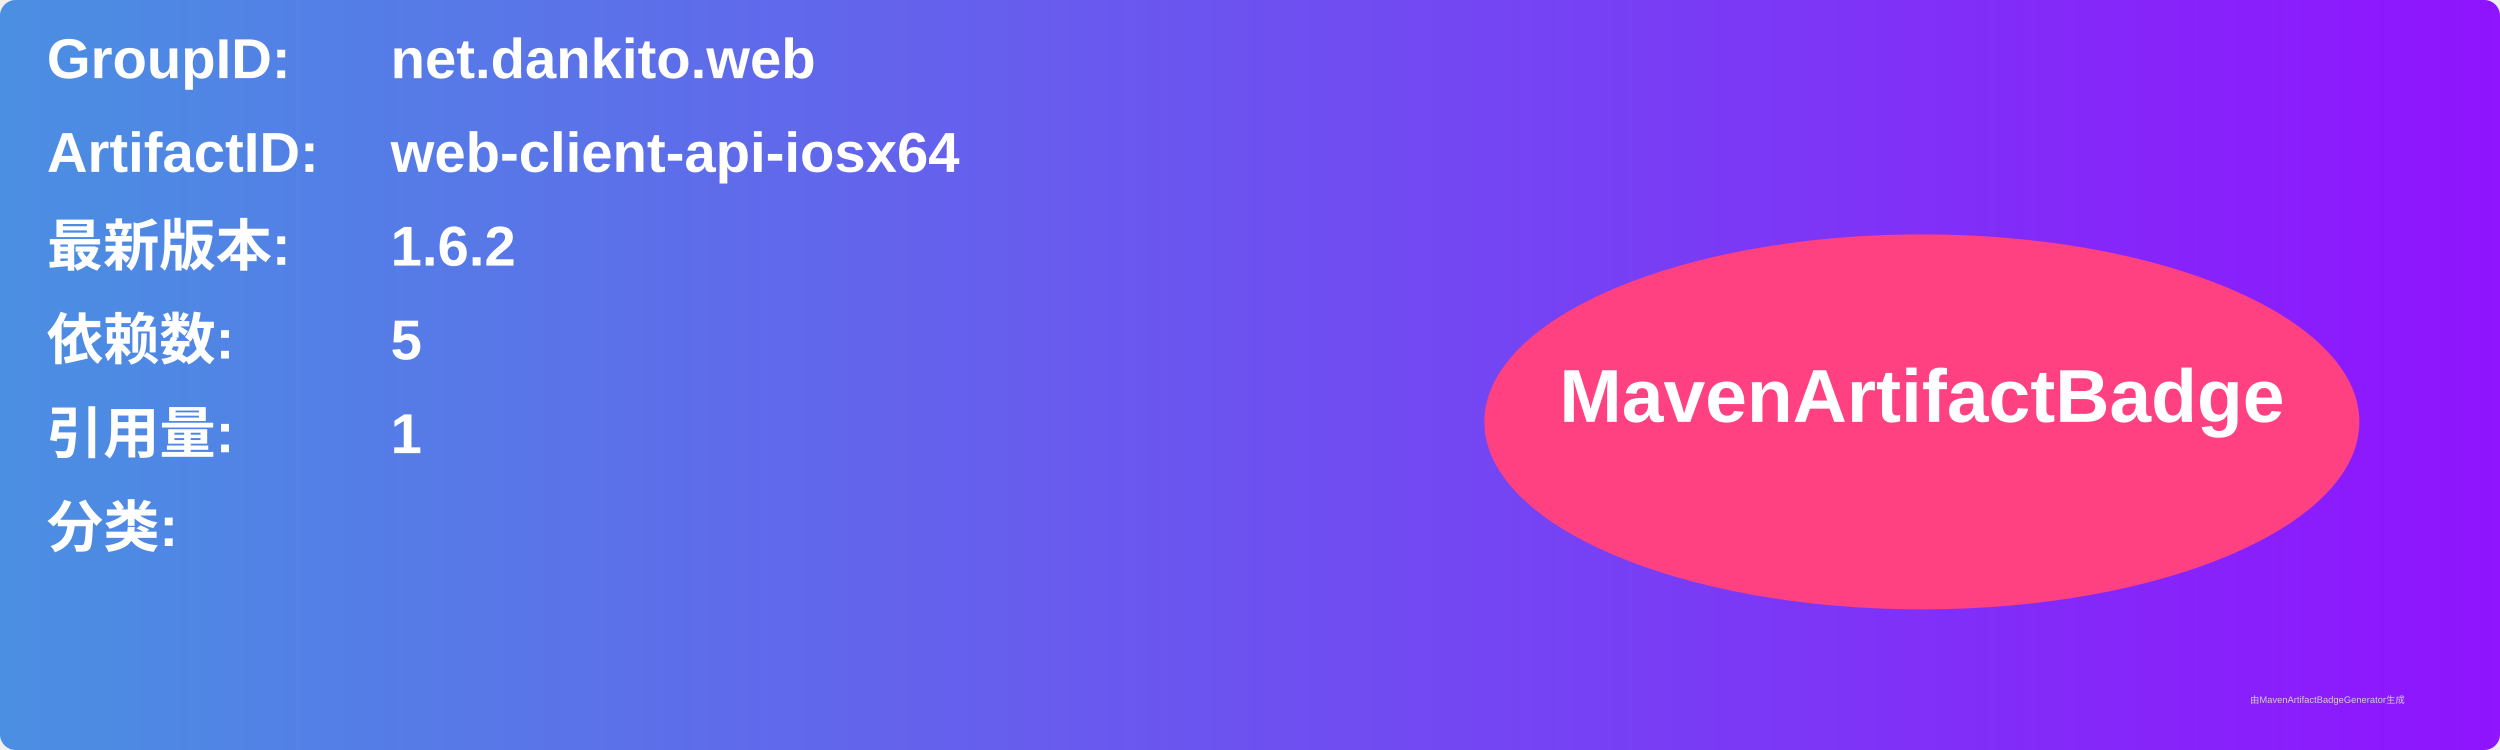
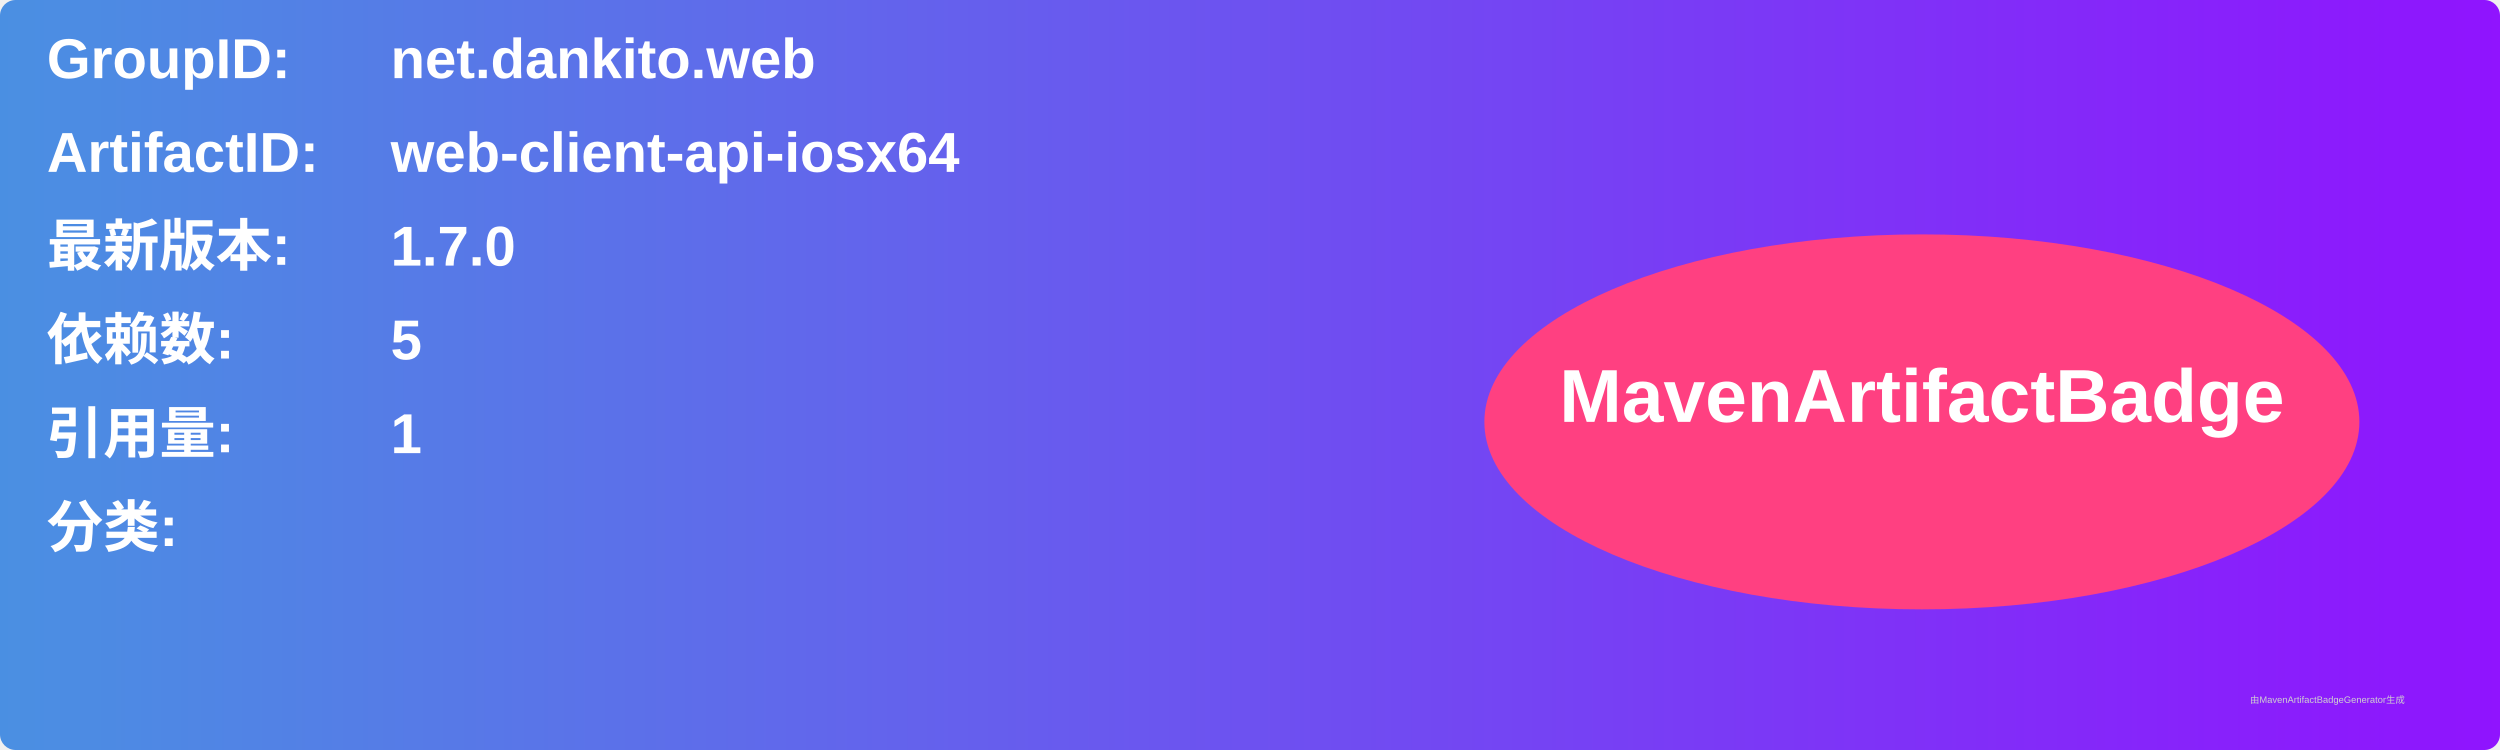
<svg xmlns="http://www.w3.org/2000/svg" width="800" height="240" viewBox="0 0 800 240">
  <linearGradient id="grad" x1="0%" y1="0%" x2="100%" y2="0%">
    <stop offset="0%" stop-color="#4a90e2" />
    <stop offset="100%" stop-color="#9013fe" />
  </linearGradient>
  <rect width="100%" height="100%" rx="5" ry="5" fill="url(#grad)" />
  <g transform="translate(15, 15)">
    <text x="0" y="10" font-family="Arial" font-size="18" fill="white" font-weight="bold" width="260">GroupID:</text>
    <text x="110" y="10" font-family="Arial" font-size="18" fill="white" font-weight="bold" width="460">net.dankito.web</text>
    <text x="0" y="40" font-family="Arial" font-size="18" fill="white" font-weight="bold" width="260">ArtifactID:</text>
    <text x="110" y="40" font-family="Arial" font-size="18" fill="white" font-weight="bold" width="460">web-client-api-iosx64</text>
    <text x="0" y="70" font-family="Arial" font-size="18" fill="white" font-weight="bold">最新版本:</text>
    <text x="110" y="70" font-family="Arial" font-size="18" fill="white" font-weight="bold">
-       <tspan font-weight="bold">1.6.2</tspan>
+       <tspan font-weight="bold">1.7.0</tspan>
    </text>
    <text x="0" y="100" font-family="Arial" font-size="18" fill="white" font-weight="bold">依赖数: </text>
    <text x="110" y="100" font-family="Arial" font-size="18" fill="white">
      <tspan font-weight="bold">5</tspan>
    </text>
    <text x="0" y="130" font-family="Arial" font-size="18" fill="white" font-weight="bold">引用量: </text>
    <text x="110" y="130" font-family="Arial" font-size="18" fill="white">
      <tspan font-weight="bold">1</tspan>
    </text>
    <text x="0" y="160" font-family="Arial" font-size="18" fill="white" font-weight="bold">分类:</text>
    <text x="10" y="190" font-family="Arial" font-size="10" fill="white">
      <tspan font-weight="bold" />
    </text>
    <ellipse cx="600" cy="120" rx="140" ry="60" fill="#ff4081" />
    <text x="600" y="120" text-anchor="middle" font-family="Arial" font-size="24" fill="white" font-weight="bold">MavenArtifactBadge</text>
  </g>
  <text x="720" y="225" font-family="Arial" font-size="3" fill="#d0d0d0">由MavenArtifactBadgeGenerator生成</text>
</svg>
